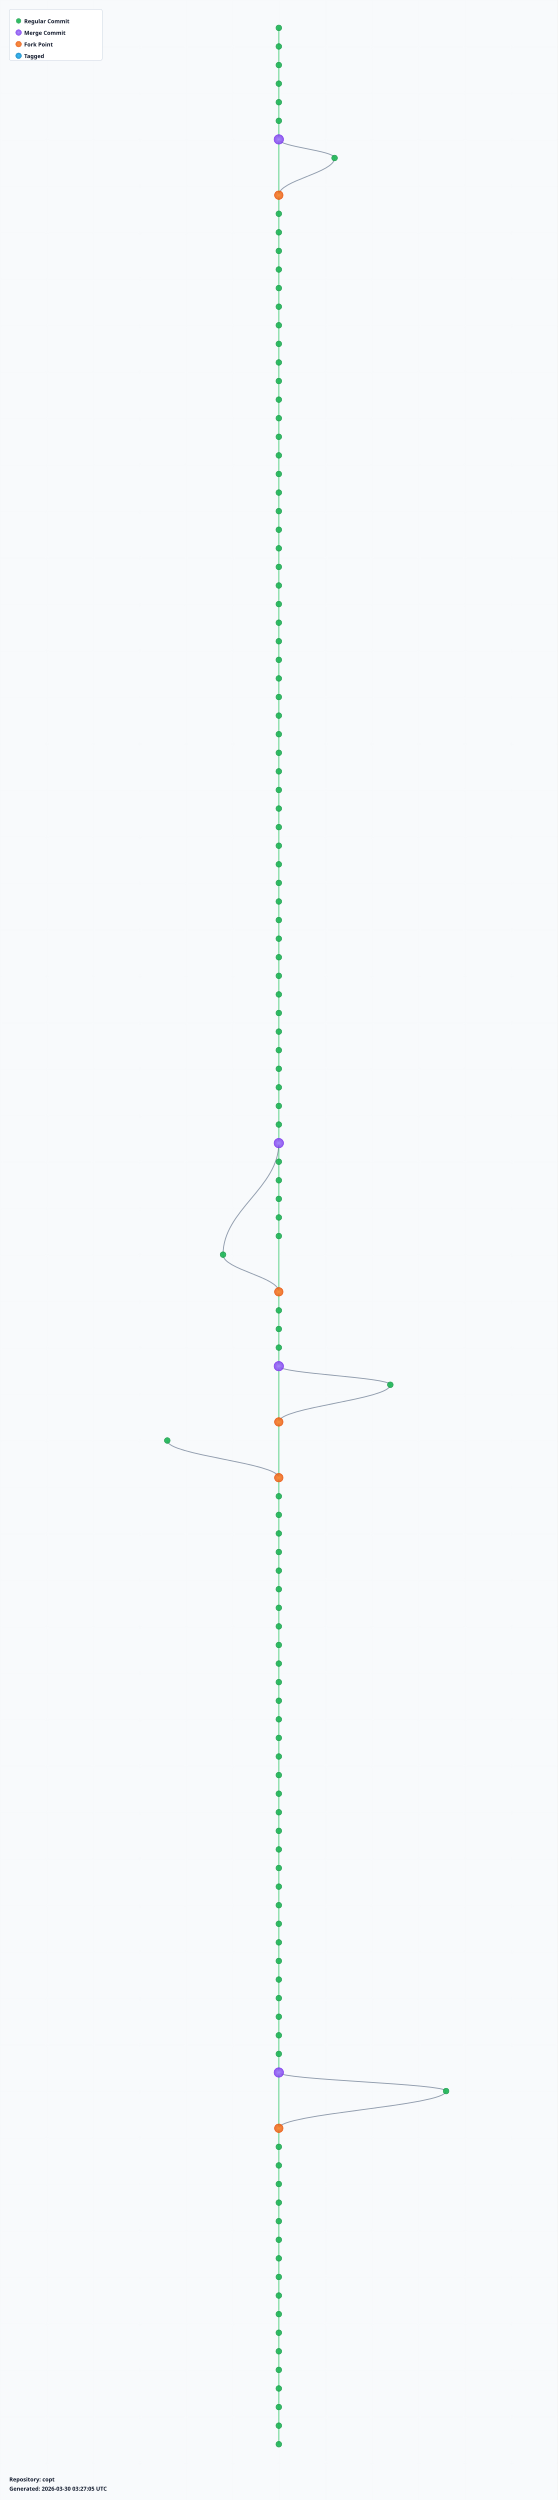
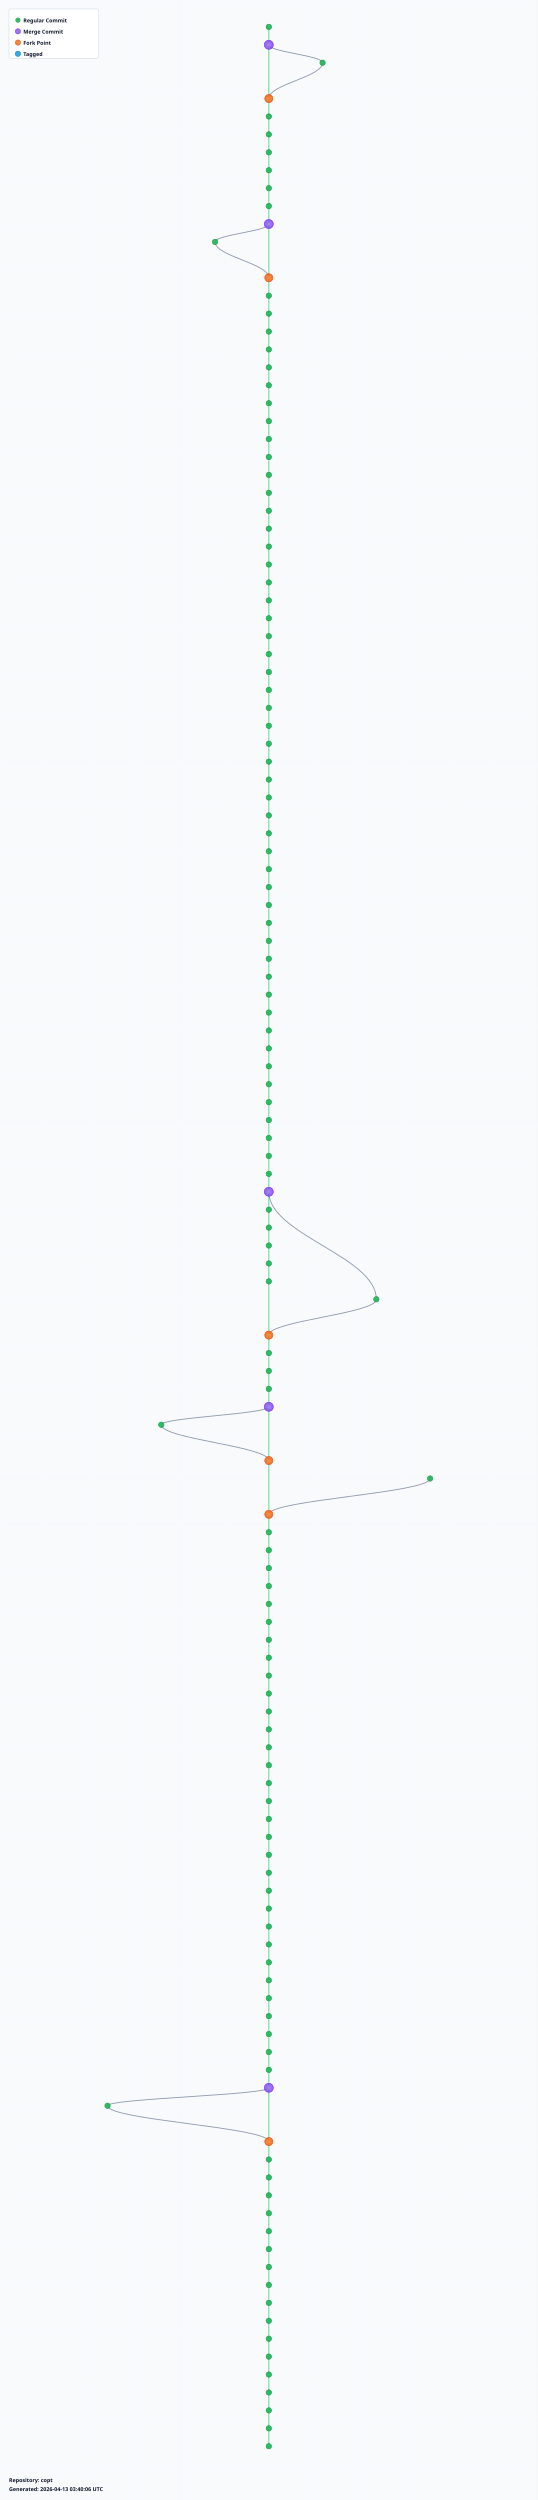
- <svg xmlns="http://www.w3.org/2000/svg" width="1200" height="5380" viewBox="0 0 1200 5380">
+ <svg xmlns="http://www.w3.org/2000/svg" width="1200" height="5580" viewBox="0 0 1200 5580">
  <defs>
    <radialGradient id="leafGradient">
      <stop offset="0%" style="stop-color:#22c55e;stop-opacity:1" />
      <stop offset="100%" style="stop-color:#16a34a;stop-opacity:0.8" />
    </radialGradient>
    <radialGradient id="mergeGradient">
      <stop offset="0%" style="stop-color:#a78bfa;stop-opacity:1" />
      <stop offset="100%" style="stop-color:#7c3aed;stop-opacity:0.8" />
    </radialGradient>
    <radialGradient id="forkGradient">
      <stop offset="0%" style="stop-color:#fb923c;stop-opacity:1" />
      <stop offset="100%" style="stop-color:#ea580c;stop-opacity:0.8" />
    </radialGradient>
    <radialGradient id="tagGradient">
      <stop offset="0%" style="stop-color:#38bdf8;stop-opacity:1" />
      <stop offset="100%" style="stop-color:#0284c7;stop-opacity:0.8" />
    </radialGradient>
    <style>
      .branch-line { stroke: #64748b; stroke-width: 2; fill: none; opacity: 0.7; }
      .trunk-line { stroke: #22c55e; stroke-width: 2.5; fill: none; opacity: 0.6; }
      .commit-leaf { cursor: pointer; }
      .commit-leaf:hover { filter: brightness(1.5); }
      .branch-label { font-family: sans-serif; font-size: 12px; font-weight: bold; fill: #0f172a; }
    </style>
  </defs>
-   <rect width="1200" height="5380" fill="#f8fafc" />
+   <rect width="1200" height="5580" fill="#f8fafc" />
  <defs>
    <pattern id="grid" width="100" height="100" patternUnits="userSpaceOnUse">
      <path d="M 100 0 L 0 0 0 100" fill="none" stroke="#e2e8f0" stroke-width="0.5" opacity="0.3" />
    </pattern>
  </defs>
-   <rect width="1200" height="5380" fill="url(#grid)" />
+   <rect width="1200" height="5580" fill="url(#grid)" />
  <g id="branches">
    <line class="trunk-line" x1="600" y1="60" x2="600" y2="100" />
-     <line class="trunk-line" x1="600" y1="100" x2="600" y2="140" />
-     <line class="trunk-line" x1="600" y1="140" x2="600" y2="180" />
-     <line class="trunk-line" x1="600" y1="180" x2="600" y2="220" />
+     <line class="trunk-line" x1="600" y1="100" x2="600" y2="220" />
+     <path class="branch-line" d="M 600 100 C 600 116, 720 124, 720 140" />
+     <path class="branch-line" d="M 720 140 C 720 172, 600 188, 600 220" />
    <line class="trunk-line" x1="600" y1="220" x2="600" y2="260" />
    <line class="trunk-line" x1="600" y1="260" x2="600" y2="300" />
-     <line class="trunk-line" x1="600" y1="300" x2="600" y2="420" />
-     <path class="branch-line" d="M 600 300 C 600 316, 720 324, 720 340" />
-     <path class="branch-line" d="M 720 340 C 720 372, 600 388, 600 420" />
+     <line class="trunk-line" x1="600" y1="300" x2="600" y2="340" />
+     <line class="trunk-line" x1="600" y1="340" x2="600" y2="380" />
+     <line class="trunk-line" x1="600" y1="380" x2="600" y2="420" />
    <line class="trunk-line" x1="600" y1="420" x2="600" y2="460" />
    <line class="trunk-line" x1="600" y1="460" x2="600" y2="500" />
-     <line class="trunk-line" x1="600" y1="500" x2="600" y2="540" />
-     <line class="trunk-line" x1="600" y1="540" x2="600" y2="580" />
-     <line class="trunk-line" x1="600" y1="580" x2="600" y2="620" />
+     <line class="trunk-line" x1="600" y1="500" x2="600" y2="620" />
+     <path class="branch-line" d="M 600 500 C 600 516, 480 524, 480 540" />
+     <path class="branch-line" d="M 480 540 C 480 572, 600 588, 600 620" />
    <line class="trunk-line" x1="600" y1="620" x2="600" y2="660" />
    <line class="trunk-line" x1="600" y1="660" x2="600" y2="700" />
    <line class="trunk-line" x1="600" y1="700" x2="600" y2="740" />
    <line class="trunk-line" x1="600" y1="740" x2="600" y2="780" />
    <line class="trunk-line" x1="600" y1="780" x2="600" y2="820" />
    <line class="trunk-line" x1="600" y1="820" x2="600" y2="860" />
    <line class="trunk-line" x1="600" y1="860" x2="600" y2="900" />
    <line class="trunk-line" x1="600" y1="900" x2="600" y2="940" />
    <line class="trunk-line" x1="600" y1="940" x2="600" y2="980" />
    <line class="trunk-line" x1="600" y1="980" x2="600" y2="1020" />
    <line class="trunk-line" x1="600" y1="1020" x2="600" y2="1060" />
    <line class="trunk-line" x1="600" y1="1060" x2="600" y2="1100" />
    <line class="trunk-line" x1="600" y1="1100" x2="600" y2="1140" />
    <line class="trunk-line" x1="600" y1="1140" x2="600" y2="1180" />
    <line class="trunk-line" x1="600" y1="1180" x2="600" y2="1220" />
    <line class="trunk-line" x1="600" y1="1220" x2="600" y2="1260" />
    <line class="trunk-line" x1="600" y1="1260" x2="600" y2="1300" />
    <line class="trunk-line" x1="600" y1="1300" x2="600" y2="1340" />
    <line class="trunk-line" x1="600" y1="1340" x2="600" y2="1380" />
    <line class="trunk-line" x1="600" y1="1380" x2="600" y2="1420" />
    <line class="trunk-line" x1="600" y1="1420" x2="600" y2="1460" />
    <line class="trunk-line" x1="600" y1="1460" x2="600" y2="1500" />
    <line class="trunk-line" x1="600" y1="1500" x2="600" y2="1540" />
    <line class="trunk-line" x1="600" y1="1540" x2="600" y2="1580" />
    <line class="trunk-line" x1="600" y1="1580" x2="600" y2="1620" />
    <line class="trunk-line" x1="600" y1="1620" x2="600" y2="1660" />
    <line class="trunk-line" x1="600" y1="1660" x2="600" y2="1700" />
    <line class="trunk-line" x1="600" y1="1700" x2="600" y2="1740" />
    <line class="trunk-line" x1="600" y1="1740" x2="600" y2="1780" />
    <line class="trunk-line" x1="600" y1="1780" x2="600" y2="1820" />
    <line class="trunk-line" x1="600" y1="1820" x2="600" y2="1860" />
    <line class="trunk-line" x1="600" y1="1860" x2="600" y2="1900" />
    <line class="trunk-line" x1="600" y1="1900" x2="600" y2="1940" />
    <line class="trunk-line" x1="600" y1="1940" x2="600" y2="1980" />
    <line class="trunk-line" x1="600" y1="1980" x2="600" y2="2020" />
    <line class="trunk-line" x1="600" y1="2020" x2="600" y2="2060" />
    <line class="trunk-line" x1="600" y1="2060" x2="600" y2="2100" />
    <line class="trunk-line" x1="600" y1="2100" x2="600" y2="2140" />
    <line class="trunk-line" x1="600" y1="2140" x2="600" y2="2180" />
    <line class="trunk-line" x1="600" y1="2180" x2="600" y2="2220" />
    <line class="trunk-line" x1="600" y1="2220" x2="600" y2="2260" />
    <line class="trunk-line" x1="600" y1="2260" x2="600" y2="2300" />
    <line class="trunk-line" x1="600" y1="2300" x2="600" y2="2340" />
    <line class="trunk-line" x1="600" y1="2340" x2="600" y2="2380" />
    <line class="trunk-line" x1="600" y1="2380" x2="600" y2="2420" />
    <line class="trunk-line" x1="600" y1="2420" x2="600" y2="2460" />
    <line class="trunk-line" x1="600" y1="2460" x2="600" y2="2500" />
-     <path class="branch-line" d="M 600 2460 C 600 2556, 480 2604, 480 2700" />
    <line class="trunk-line" x1="600" y1="2500" x2="600" y2="2540" />
    <line class="trunk-line" x1="600" y1="2540" x2="600" y2="2580" />
    <line class="trunk-line" x1="600" y1="2580" x2="600" y2="2620" />
    <line class="trunk-line" x1="600" y1="2620" x2="600" y2="2660" />
-     <line class="trunk-line" x1="600" y1="2660" x2="600" y2="2780" />
-     <path class="branch-line" d="M 480 2700 C 480 2732, 600 2748, 600 2780" />
+     <line class="trunk-line" x1="600" y1="2660" x2="600" y2="2700" />
+     <path class="branch-line" d="M 600 2660 C 600 2756, 840 2804, 840 2900" />
+     <line class="trunk-line" x1="600" y1="2700" x2="600" y2="2740" />
+     <line class="trunk-line" x1="600" y1="2740" x2="600" y2="2780" />
    <line class="trunk-line" x1="600" y1="2780" x2="600" y2="2820" />
    <line class="trunk-line" x1="600" y1="2820" x2="600" y2="2860" />
-     <line class="trunk-line" x1="600" y1="2860" x2="600" y2="2900" />
-     <line class="trunk-line" x1="600" y1="2900" x2="600" y2="2940" />
-     <line class="trunk-line" x1="600" y1="2940" x2="600" y2="3060" />
-     <path class="branch-line" d="M 600 2940 C 600 2956, 840 2964, 840 2980" />
-     <path class="branch-line" d="M 840 2980 C 840 3012, 600 3028, 600 3060" />
-     <line class="trunk-line" x1="600" y1="3060" x2="600" y2="3180" />
-     <path class="branch-line" d="M 360 3100 C 360 3132, 600 3148, 600 3180" />
-     <line class="trunk-line" x1="600" y1="3180" x2="600" y2="3220" />
-     <line class="trunk-line" x1="600" y1="3220" x2="600" y2="3260" />
-     <line class="trunk-line" x1="600" y1="3260" x2="600" y2="3300" />
-     <line class="trunk-line" x1="600" y1="3300" x2="600" y2="3340" />
-     <line class="trunk-line" x1="600" y1="3340" x2="600" y2="3380" />
+     <line class="trunk-line" x1="600" y1="2860" x2="600" y2="2980" />
+     <path class="branch-line" d="M 840 2900 C 840 2932, 600 2948, 600 2980" />
+     <line class="trunk-line" x1="600" y1="2980" x2="600" y2="3020" />
+     <line class="trunk-line" x1="600" y1="3020" x2="600" y2="3060" />
+     <line class="trunk-line" x1="600" y1="3060" x2="600" y2="3100" />
+     <line class="trunk-line" x1="600" y1="3100" x2="600" y2="3140" />
+     <line class="trunk-line" x1="600" y1="3140" x2="600" y2="3260" />
+     <path class="branch-line" d="M 600 3140 C 600 3156, 360 3164, 360 3180" />
+     <path class="branch-line" d="M 360 3180 C 360 3212, 600 3228, 600 3260" />
+     <line class="trunk-line" x1="600" y1="3260" x2="600" y2="3380" />
+     <path class="branch-line" d="M 960 3300 C 960 3332, 600 3348, 600 3380" />
    <line class="trunk-line" x1="600" y1="3380" x2="600" y2="3420" />
    <line class="trunk-line" x1="600" y1="3420" x2="600" y2="3460" />
    <line class="trunk-line" x1="600" y1="3460" x2="600" y2="3500" />
    <line class="trunk-line" x1="600" y1="3500" x2="600" y2="3540" />
    <line class="trunk-line" x1="600" y1="3540" x2="600" y2="3580" />
    <line class="trunk-line" x1="600" y1="3580" x2="600" y2="3620" />
    <line class="trunk-line" x1="600" y1="3620" x2="600" y2="3660" />
    <line class="trunk-line" x1="600" y1="3660" x2="600" y2="3700" />
    <line class="trunk-line" x1="600" y1="3700" x2="600" y2="3740" />
    <line class="trunk-line" x1="600" y1="3740" x2="600" y2="3780" />
    <line class="trunk-line" x1="600" y1="3780" x2="600" y2="3820" />
    <line class="trunk-line" x1="600" y1="3820" x2="600" y2="3860" />
    <line class="trunk-line" x1="600" y1="3860" x2="600" y2="3900" />
    <line class="trunk-line" x1="600" y1="3900" x2="600" y2="3940" />
    <line class="trunk-line" x1="600" y1="3940" x2="600" y2="3980" />
    <line class="trunk-line" x1="600" y1="3980" x2="600" y2="4020" />
    <line class="trunk-line" x1="600" y1="4020" x2="600" y2="4060" />
    <line class="trunk-line" x1="600" y1="4060" x2="600" y2="4100" />
    <line class="trunk-line" x1="600" y1="4100" x2="600" y2="4140" />
    <line class="trunk-line" x1="600" y1="4140" x2="600" y2="4180" />
    <line class="trunk-line" x1="600" y1="4180" x2="600" y2="4220" />
    <line class="trunk-line" x1="600" y1="4220" x2="600" y2="4260" />
    <line class="trunk-line" x1="600" y1="4260" x2="600" y2="4300" />
    <line class="trunk-line" x1="600" y1="4300" x2="600" y2="4340" />
    <line class="trunk-line" x1="600" y1="4340" x2="600" y2="4380" />
    <line class="trunk-line" x1="600" y1="4380" x2="600" y2="4420" />
    <line class="trunk-line" x1="600" y1="4420" x2="600" y2="4460" />
-     <line class="trunk-line" x1="600" y1="4460" x2="600" y2="4580" />
-     <path class="branch-line" d="M 600 4460 C 600 4476, 960 4484, 960 4500" />
-     <path class="branch-line" d="M 960 4500 C 960 4532, 600 4548, 600 4580" />
+     <line class="trunk-line" x1="600" y1="4460" x2="600" y2="4500" />
+     <line class="trunk-line" x1="600" y1="4500" x2="600" y2="4540" />
+     <line class="trunk-line" x1="600" y1="4540" x2="600" y2="4580" />
    <line class="trunk-line" x1="600" y1="4580" x2="600" y2="4620" />
    <line class="trunk-line" x1="600" y1="4620" x2="600" y2="4660" />
-     <line class="trunk-line" x1="600" y1="4660" x2="600" y2="4700" />
-     <line class="trunk-line" x1="600" y1="4700" x2="600" y2="4740" />
-     <line class="trunk-line" x1="600" y1="4740" x2="600" y2="4780" />
+     <line class="trunk-line" x1="600" y1="4660" x2="600" y2="4780" />
+     <path class="branch-line" d="M 600 4660 C 600 4676, 240 4684, 240 4700" />
+     <path class="branch-line" d="M 240 4700 C 240 4732, 600 4748, 600 4780" />
    <line class="trunk-line" x1="600" y1="4780" x2="600" y2="4820" />
    <line class="trunk-line" x1="600" y1="4820" x2="600" y2="4860" />
    <line class="trunk-line" x1="600" y1="4860" x2="600" y2="4900" />
    <line class="trunk-line" x1="600" y1="4900" x2="600" y2="4940" />
    <line class="trunk-line" x1="600" y1="4940" x2="600" y2="4980" />
    <line class="trunk-line" x1="600" y1="4980" x2="600" y2="5020" />
    <line class="trunk-line" x1="600" y1="5020" x2="600" y2="5060" />
    <line class="trunk-line" x1="600" y1="5060" x2="600" y2="5100" />
    <line class="trunk-line" x1="600" y1="5100" x2="600" y2="5140" />
    <line class="trunk-line" x1="600" y1="5140" x2="600" y2="5180" />
    <line class="trunk-line" x1="600" y1="5180" x2="600" y2="5220" />
    <line class="trunk-line" x1="600" y1="5220" x2="600" y2="5260" />
+     <line class="trunk-line" x1="600" y1="5260" x2="600" y2="5300" />
+     <line class="trunk-line" x1="600" y1="5300" x2="600" y2="5340" />
+     <line class="trunk-line" x1="600" y1="5340" x2="600" y2="5380" />
+     <line class="trunk-line" x1="600" y1="5380" x2="600" y2="5420" />
+     <line class="trunk-line" x1="600" y1="5420" x2="600" y2="5460" />
  </g>
  <g id="commits">
    <circle class="commit-leaf" cx="600" cy="60" r="6" fill="url(#leafGradient)" stroke="#16a34a" stroke-width="1.5" />
-     <circle class="commit-leaf" cx="600" cy="100" r="6" fill="url(#leafGradient)" stroke="#16a34a" stroke-width="1.5" />
-     <circle class="commit-leaf" cx="600" cy="140" r="6" fill="url(#leafGradient)" stroke="#16a34a" stroke-width="1.5" />
-     <circle class="commit-leaf" cx="600" cy="180" r="6" fill="url(#leafGradient)" stroke="#16a34a" stroke-width="1.5" />
-     <circle class="commit-leaf" cx="600" cy="220" r="6" fill="url(#leafGradient)" stroke="#16a34a" stroke-width="1.5" />
+     <circle class="commit-leaf" cx="600" cy="100" r="10" fill="url(#mergeGradient)" stroke="#7c3aed" stroke-width="1.5" />
+     <circle class="commit-leaf" cx="720" cy="140" r="6" fill="url(#leafGradient)" stroke="#16a34a" stroke-width="1.5" />
+     <circle class="commit-leaf" cx="600" cy="220" r="9" fill="url(#forkGradient)" stroke="#ea580c" stroke-width="1.5" />
    <circle class="commit-leaf" cx="600" cy="260" r="6" fill="url(#leafGradient)" stroke="#16a34a" stroke-width="1.5" />
-     <circle class="commit-leaf" cx="600" cy="300" r="10" fill="url(#mergeGradient)" stroke="#7c3aed" stroke-width="1.5" />
-     <circle class="commit-leaf" cx="720" cy="340" r="6" fill="url(#leafGradient)" stroke="#16a34a" stroke-width="1.5" />
-     <circle class="commit-leaf" cx="600" cy="420" r="9" fill="url(#forkGradient)" stroke="#ea580c" stroke-width="1.5" />
+     <circle class="commit-leaf" cx="600" cy="300" r="6" fill="url(#leafGradient)" stroke="#16a34a" stroke-width="1.5" />
+     <circle class="commit-leaf" cx="600" cy="340" r="6" fill="url(#leafGradient)" stroke="#16a34a" stroke-width="1.5" />
+     <circle class="commit-leaf" cx="600" cy="380" r="6" fill="url(#leafGradient)" stroke="#16a34a" stroke-width="1.5" />
+     <circle class="commit-leaf" cx="600" cy="420" r="6" fill="url(#leafGradient)" stroke="#16a34a" stroke-width="1.5" />
    <circle class="commit-leaf" cx="600" cy="460" r="6" fill="url(#leafGradient)" stroke="#16a34a" stroke-width="1.5" />
-     <circle class="commit-leaf" cx="600" cy="500" r="6" fill="url(#leafGradient)" stroke="#16a34a" stroke-width="1.5" />
-     <circle class="commit-leaf" cx="600" cy="540" r="6" fill="url(#leafGradient)" stroke="#16a34a" stroke-width="1.5" />
-     <circle class="commit-leaf" cx="600" cy="580" r="6" fill="url(#leafGradient)" stroke="#16a34a" stroke-width="1.5" />
-     <circle class="commit-leaf" cx="600" cy="620" r="6" fill="url(#leafGradient)" stroke="#16a34a" stroke-width="1.5" />
+     <circle class="commit-leaf" cx="600" cy="500" r="10" fill="url(#mergeGradient)" stroke="#7c3aed" stroke-width="1.5" />
+     <circle class="commit-leaf" cx="480" cy="540" r="6" fill="url(#leafGradient)" stroke="#16a34a" stroke-width="1.5" />
+     <circle class="commit-leaf" cx="600" cy="620" r="9" fill="url(#forkGradient)" stroke="#ea580c" stroke-width="1.5" />
    <circle class="commit-leaf" cx="600" cy="660" r="6" fill="url(#leafGradient)" stroke="#16a34a" stroke-width="1.5" />
    <circle class="commit-leaf" cx="600" cy="700" r="6" fill="url(#leafGradient)" stroke="#16a34a" stroke-width="1.5" />
    <circle class="commit-leaf" cx="600" cy="740" r="6" fill="url(#leafGradient)" stroke="#16a34a" stroke-width="1.5" />
    <circle class="commit-leaf" cx="600" cy="780" r="6" fill="url(#leafGradient)" stroke="#16a34a" stroke-width="1.5" />
    <circle class="commit-leaf" cx="600" cy="820" r="6" fill="url(#leafGradient)" stroke="#16a34a" stroke-width="1.5" />
    <circle class="commit-leaf" cx="600" cy="860" r="6" fill="url(#leafGradient)" stroke="#16a34a" stroke-width="1.5" />
    <circle class="commit-leaf" cx="600" cy="900" r="6" fill="url(#leafGradient)" stroke="#16a34a" stroke-width="1.5" />
    <circle class="commit-leaf" cx="600" cy="940" r="6" fill="url(#leafGradient)" stroke="#16a34a" stroke-width="1.5" />
    <circle class="commit-leaf" cx="600" cy="980" r="6" fill="url(#leafGradient)" stroke="#16a34a" stroke-width="1.5" />
    <circle class="commit-leaf" cx="600" cy="1020" r="6" fill="url(#leafGradient)" stroke="#16a34a" stroke-width="1.5" />
    <circle class="commit-leaf" cx="600" cy="1060" r="6" fill="url(#leafGradient)" stroke="#16a34a" stroke-width="1.5" />
    <circle class="commit-leaf" cx="600" cy="1100" r="6" fill="url(#leafGradient)" stroke="#16a34a" stroke-width="1.5" />
    <circle class="commit-leaf" cx="600" cy="1140" r="6" fill="url(#leafGradient)" stroke="#16a34a" stroke-width="1.5" />
    <circle class="commit-leaf" cx="600" cy="1180" r="6" fill="url(#leafGradient)" stroke="#16a34a" stroke-width="1.5" />
    <circle class="commit-leaf" cx="600" cy="1220" r="6" fill="url(#leafGradient)" stroke="#16a34a" stroke-width="1.5" />
    <circle class="commit-leaf" cx="600" cy="1260" r="6" fill="url(#leafGradient)" stroke="#16a34a" stroke-width="1.5" />
    <circle class="commit-leaf" cx="600" cy="1300" r="6" fill="url(#leafGradient)" stroke="#16a34a" stroke-width="1.5" />
    <circle class="commit-leaf" cx="600" cy="1340" r="6" fill="url(#leafGradient)" stroke="#16a34a" stroke-width="1.5" />
    <circle class="commit-leaf" cx="600" cy="1380" r="6" fill="url(#leafGradient)" stroke="#16a34a" stroke-width="1.5" />
    <circle class="commit-leaf" cx="600" cy="1420" r="6" fill="url(#leafGradient)" stroke="#16a34a" stroke-width="1.5" />
    <circle class="commit-leaf" cx="600" cy="1460" r="6" fill="url(#leafGradient)" stroke="#16a34a" stroke-width="1.5" />
    <circle class="commit-leaf" cx="600" cy="1500" r="6" fill="url(#leafGradient)" stroke="#16a34a" stroke-width="1.5" />
    <circle class="commit-leaf" cx="600" cy="1540" r="6" fill="url(#leafGradient)" stroke="#16a34a" stroke-width="1.5" />
    <circle class="commit-leaf" cx="600" cy="1580" r="6" fill="url(#leafGradient)" stroke="#16a34a" stroke-width="1.5" />
    <circle class="commit-leaf" cx="600" cy="1620" r="6" fill="url(#leafGradient)" stroke="#16a34a" stroke-width="1.5" />
    <circle class="commit-leaf" cx="600" cy="1660" r="6" fill="url(#leafGradient)" stroke="#16a34a" stroke-width="1.5" />
    <circle class="commit-leaf" cx="600" cy="1700" r="6" fill="url(#leafGradient)" stroke="#16a34a" stroke-width="1.5" />
    <circle class="commit-leaf" cx="600" cy="1740" r="6" fill="url(#leafGradient)" stroke="#16a34a" stroke-width="1.5" />
    <circle class="commit-leaf" cx="600" cy="1780" r="6" fill="url(#leafGradient)" stroke="#16a34a" stroke-width="1.5" />
    <circle class="commit-leaf" cx="600" cy="1820" r="6" fill="url(#leafGradient)" stroke="#16a34a" stroke-width="1.5" />
    <circle class="commit-leaf" cx="600" cy="1860" r="6" fill="url(#leafGradient)" stroke="#16a34a" stroke-width="1.5" />
    <circle class="commit-leaf" cx="600" cy="1900" r="6" fill="url(#leafGradient)" stroke="#16a34a" stroke-width="1.5" />
    <circle class="commit-leaf" cx="600" cy="1940" r="6" fill="url(#leafGradient)" stroke="#16a34a" stroke-width="1.5" />
    <circle class="commit-leaf" cx="600" cy="1980" r="6" fill="url(#leafGradient)" stroke="#16a34a" stroke-width="1.5" />
    <circle class="commit-leaf" cx="600" cy="2020" r="6" fill="url(#leafGradient)" stroke="#16a34a" stroke-width="1.5" />
    <circle class="commit-leaf" cx="600" cy="2060" r="6" fill="url(#leafGradient)" stroke="#16a34a" stroke-width="1.5" />
    <circle class="commit-leaf" cx="600" cy="2100" r="6" fill="url(#leafGradient)" stroke="#16a34a" stroke-width="1.5" />
    <circle class="commit-leaf" cx="600" cy="2140" r="6" fill="url(#leafGradient)" stroke="#16a34a" stroke-width="1.5" />
    <circle class="commit-leaf" cx="600" cy="2180" r="6" fill="url(#leafGradient)" stroke="#16a34a" stroke-width="1.5" />
    <circle class="commit-leaf" cx="600" cy="2220" r="6" fill="url(#leafGradient)" stroke="#16a34a" stroke-width="1.5" />
    <circle class="commit-leaf" cx="600" cy="2260" r="6" fill="url(#leafGradient)" stroke="#16a34a" stroke-width="1.5" />
    <circle class="commit-leaf" cx="600" cy="2300" r="6" fill="url(#leafGradient)" stroke="#16a34a" stroke-width="1.5" />
    <circle class="commit-leaf" cx="600" cy="2340" r="6" fill="url(#leafGradient)" stroke="#16a34a" stroke-width="1.5" />
    <circle class="commit-leaf" cx="600" cy="2380" r="6" fill="url(#leafGradient)" stroke="#16a34a" stroke-width="1.5" />
    <circle class="commit-leaf" cx="600" cy="2420" r="6" fill="url(#leafGradient)" stroke="#16a34a" stroke-width="1.5" />
-     <circle class="commit-leaf" cx="600" cy="2460" r="10" fill="url(#mergeGradient)" stroke="#7c3aed" stroke-width="1.5" />
+     <circle class="commit-leaf" cx="600" cy="2460" r="6" fill="url(#leafGradient)" stroke="#16a34a" stroke-width="1.5" />
    <circle class="commit-leaf" cx="600" cy="2500" r="6" fill="url(#leafGradient)" stroke="#16a34a" stroke-width="1.5" />
    <circle class="commit-leaf" cx="600" cy="2540" r="6" fill="url(#leafGradient)" stroke="#16a34a" stroke-width="1.5" />
    <circle class="commit-leaf" cx="600" cy="2580" r="6" fill="url(#leafGradient)" stroke="#16a34a" stroke-width="1.5" />
    <circle class="commit-leaf" cx="600" cy="2620" r="6" fill="url(#leafGradient)" stroke="#16a34a" stroke-width="1.5" />
-     <circle class="commit-leaf" cx="600" cy="2660" r="6" fill="url(#leafGradient)" stroke="#16a34a" stroke-width="1.5" />
-     <circle class="commit-leaf" cx="480" cy="2700" r="6" fill="url(#leafGradient)" stroke="#16a34a" stroke-width="1.5" />
-     <circle class="commit-leaf" cx="600" cy="2780" r="9" fill="url(#forkGradient)" stroke="#ea580c" stroke-width="1.5" />
+     <circle class="commit-leaf" cx="600" cy="2660" r="10" fill="url(#mergeGradient)" stroke="#7c3aed" stroke-width="1.5" />
+     <circle class="commit-leaf" cx="600" cy="2700" r="6" fill="url(#leafGradient)" stroke="#16a34a" stroke-width="1.5" />
+     <circle class="commit-leaf" cx="600" cy="2740" r="6" fill="url(#leafGradient)" stroke="#16a34a" stroke-width="1.5" />
+     <circle class="commit-leaf" cx="600" cy="2780" r="6" fill="url(#leafGradient)" stroke="#16a34a" stroke-width="1.5" />
    <circle class="commit-leaf" cx="600" cy="2820" r="6" fill="url(#leafGradient)" stroke="#16a34a" stroke-width="1.5" />
    <circle class="commit-leaf" cx="600" cy="2860" r="6" fill="url(#leafGradient)" stroke="#16a34a" stroke-width="1.5" />
-     <circle class="commit-leaf" cx="600" cy="2900" r="6" fill="url(#leafGradient)" stroke="#16a34a" stroke-width="1.5" />
-     <circle class="commit-leaf" cx="600" cy="2940" r="10" fill="url(#mergeGradient)" stroke="#7c3aed" stroke-width="1.5" />
-     <circle class="commit-leaf" cx="840" cy="2980" r="6" fill="url(#leafGradient)" stroke="#16a34a" stroke-width="1.5" />
-     <circle class="commit-leaf" cx="600" cy="3060" r="9" fill="url(#forkGradient)" stroke="#ea580c" stroke-width="1.5" />
-     <circle class="commit-leaf" cx="360" cy="3100" r="6" fill="url(#leafGradient)" stroke="#16a34a" stroke-width="1.5" />
-     <circle class="commit-leaf" cx="600" cy="3180" r="9" fill="url(#forkGradient)" stroke="#ea580c" stroke-width="1.5" />
-     <circle class="commit-leaf" cx="600" cy="3220" r="6" fill="url(#leafGradient)" stroke="#16a34a" stroke-width="1.5" />
-     <circle class="commit-leaf" cx="600" cy="3260" r="6" fill="url(#leafGradient)" stroke="#16a34a" stroke-width="1.5" />
-     <circle class="commit-leaf" cx="600" cy="3300" r="6" fill="url(#leafGradient)" stroke="#16a34a" stroke-width="1.5" />
-     <circle class="commit-leaf" cx="600" cy="3340" r="6" fill="url(#leafGradient)" stroke="#16a34a" stroke-width="1.5" />
-     <circle class="commit-leaf" cx="600" cy="3380" r="6" fill="url(#leafGradient)" stroke="#16a34a" stroke-width="1.5" />
+     <circle class="commit-leaf" cx="840" cy="2900" r="6" fill="url(#leafGradient)" stroke="#16a34a" stroke-width="1.5" />
+     <circle class="commit-leaf" cx="600" cy="2980" r="9" fill="url(#forkGradient)" stroke="#ea580c" stroke-width="1.5" />
+     <circle class="commit-leaf" cx="600" cy="3020" r="6" fill="url(#leafGradient)" stroke="#16a34a" stroke-width="1.5" />
+     <circle class="commit-leaf" cx="600" cy="3060" r="6" fill="url(#leafGradient)" stroke="#16a34a" stroke-width="1.5" />
+     <circle class="commit-leaf" cx="600" cy="3100" r="6" fill="url(#leafGradient)" stroke="#16a34a" stroke-width="1.5" />
+     <circle class="commit-leaf" cx="600" cy="3140" r="10" fill="url(#mergeGradient)" stroke="#7c3aed" stroke-width="1.5" />
+     <circle class="commit-leaf" cx="360" cy="3180" r="6" fill="url(#leafGradient)" stroke="#16a34a" stroke-width="1.5" />
+     <circle class="commit-leaf" cx="600" cy="3260" r="9" fill="url(#forkGradient)" stroke="#ea580c" stroke-width="1.5" />
+     <circle class="commit-leaf" cx="960" cy="3300" r="6" fill="url(#leafGradient)" stroke="#16a34a" stroke-width="1.5" />
+     <circle class="commit-leaf" cx="600" cy="3380" r="9" fill="url(#forkGradient)" stroke="#ea580c" stroke-width="1.5" />
    <circle class="commit-leaf" cx="600" cy="3420" r="6" fill="url(#leafGradient)" stroke="#16a34a" stroke-width="1.5" />
    <circle class="commit-leaf" cx="600" cy="3460" r="6" fill="url(#leafGradient)" stroke="#16a34a" stroke-width="1.5" />
    <circle class="commit-leaf" cx="600" cy="3500" r="6" fill="url(#leafGradient)" stroke="#16a34a" stroke-width="1.5" />
    <circle class="commit-leaf" cx="600" cy="3540" r="6" fill="url(#leafGradient)" stroke="#16a34a" stroke-width="1.5" />
    <circle class="commit-leaf" cx="600" cy="3580" r="6" fill="url(#leafGradient)" stroke="#16a34a" stroke-width="1.5" />
    <circle class="commit-leaf" cx="600" cy="3620" r="6" fill="url(#leafGradient)" stroke="#16a34a" stroke-width="1.5" />
    <circle class="commit-leaf" cx="600" cy="3660" r="6" fill="url(#leafGradient)" stroke="#16a34a" stroke-width="1.5" />
    <circle class="commit-leaf" cx="600" cy="3700" r="6" fill="url(#leafGradient)" stroke="#16a34a" stroke-width="1.5" />
    <circle class="commit-leaf" cx="600" cy="3740" r="6" fill="url(#leafGradient)" stroke="#16a34a" stroke-width="1.5" />
    <circle class="commit-leaf" cx="600" cy="3780" r="6" fill="url(#leafGradient)" stroke="#16a34a" stroke-width="1.5" />
    <circle class="commit-leaf" cx="600" cy="3820" r="6" fill="url(#leafGradient)" stroke="#16a34a" stroke-width="1.5" />
    <circle class="commit-leaf" cx="600" cy="3860" r="6" fill="url(#leafGradient)" stroke="#16a34a" stroke-width="1.5" />
    <circle class="commit-leaf" cx="600" cy="3900" r="6" fill="url(#leafGradient)" stroke="#16a34a" stroke-width="1.5" />
    <circle class="commit-leaf" cx="600" cy="3940" r="6" fill="url(#leafGradient)" stroke="#16a34a" stroke-width="1.5" />
    <circle class="commit-leaf" cx="600" cy="3980" r="6" fill="url(#leafGradient)" stroke="#16a34a" stroke-width="1.5" />
    <circle class="commit-leaf" cx="600" cy="4020" r="6" fill="url(#leafGradient)" stroke="#16a34a" stroke-width="1.5" />
    <circle class="commit-leaf" cx="600" cy="4060" r="6" fill="url(#leafGradient)" stroke="#16a34a" stroke-width="1.5" />
    <circle class="commit-leaf" cx="600" cy="4100" r="6" fill="url(#leafGradient)" stroke="#16a34a" stroke-width="1.5" />
    <circle class="commit-leaf" cx="600" cy="4140" r="6" fill="url(#leafGradient)" stroke="#16a34a" stroke-width="1.5" />
    <circle class="commit-leaf" cx="600" cy="4180" r="6" fill="url(#leafGradient)" stroke="#16a34a" stroke-width="1.5" />
    <circle class="commit-leaf" cx="600" cy="4220" r="6" fill="url(#leafGradient)" stroke="#16a34a" stroke-width="1.5" />
    <circle class="commit-leaf" cx="600" cy="4260" r="6" fill="url(#leafGradient)" stroke="#16a34a" stroke-width="1.5" />
    <circle class="commit-leaf" cx="600" cy="4300" r="6" fill="url(#leafGradient)" stroke="#16a34a" stroke-width="1.5" />
    <circle class="commit-leaf" cx="600" cy="4340" r="6" fill="url(#leafGradient)" stroke="#16a34a" stroke-width="1.5" />
    <circle class="commit-leaf" cx="600" cy="4380" r="6" fill="url(#leafGradient)" stroke="#16a34a" stroke-width="1.5" />
    <circle class="commit-leaf" cx="600" cy="4420" r="6" fill="url(#leafGradient)" stroke="#16a34a" stroke-width="1.5" />
-     <circle class="commit-leaf" cx="600" cy="4460" r="10" fill="url(#mergeGradient)" stroke="#7c3aed" stroke-width="1.5" />
-     <circle class="commit-leaf" cx="960" cy="4500" r="6" fill="url(#leafGradient)" stroke="#16a34a" stroke-width="1.5" />
-     <circle class="commit-leaf" cx="600" cy="4580" r="9" fill="url(#forkGradient)" stroke="#ea580c" stroke-width="1.5" />
+     <circle class="commit-leaf" cx="600" cy="4460" r="6" fill="url(#leafGradient)" stroke="#16a34a" stroke-width="1.5" />
+     <circle class="commit-leaf" cx="600" cy="4500" r="6" fill="url(#leafGradient)" stroke="#16a34a" stroke-width="1.5" />
+     <circle class="commit-leaf" cx="600" cy="4540" r="6" fill="url(#leafGradient)" stroke="#16a34a" stroke-width="1.5" />
+     <circle class="commit-leaf" cx="600" cy="4580" r="6" fill="url(#leafGradient)" stroke="#16a34a" stroke-width="1.5" />
    <circle class="commit-leaf" cx="600" cy="4620" r="6" fill="url(#leafGradient)" stroke="#16a34a" stroke-width="1.5" />
-     <circle class="commit-leaf" cx="600" cy="4660" r="6" fill="url(#leafGradient)" stroke="#16a34a" stroke-width="1.5" />
-     <circle class="commit-leaf" cx="600" cy="4700" r="6" fill="url(#leafGradient)" stroke="#16a34a" stroke-width="1.5" />
-     <circle class="commit-leaf" cx="600" cy="4740" r="6" fill="url(#leafGradient)" stroke="#16a34a" stroke-width="1.5" />
-     <circle class="commit-leaf" cx="600" cy="4780" r="6" fill="url(#leafGradient)" stroke="#16a34a" stroke-width="1.5" />
+     <circle class="commit-leaf" cx="600" cy="4660" r="10" fill="url(#mergeGradient)" stroke="#7c3aed" stroke-width="1.5" />
+     <circle class="commit-leaf" cx="240" cy="4700" r="6" fill="url(#leafGradient)" stroke="#16a34a" stroke-width="1.5" />
+     <circle class="commit-leaf" cx="600" cy="4780" r="9" fill="url(#forkGradient)" stroke="#ea580c" stroke-width="1.5" />
    <circle class="commit-leaf" cx="600" cy="4820" r="6" fill="url(#leafGradient)" stroke="#16a34a" stroke-width="1.5" />
    <circle class="commit-leaf" cx="600" cy="4860" r="6" fill="url(#leafGradient)" stroke="#16a34a" stroke-width="1.5" />
    <circle class="commit-leaf" cx="600" cy="4900" r="6" fill="url(#leafGradient)" stroke="#16a34a" stroke-width="1.5" />
    <circle class="commit-leaf" cx="600" cy="4940" r="6" fill="url(#leafGradient)" stroke="#16a34a" stroke-width="1.5" />
    <circle class="commit-leaf" cx="600" cy="4980" r="6" fill="url(#leafGradient)" stroke="#16a34a" stroke-width="1.5" />
    <circle class="commit-leaf" cx="600" cy="5020" r="6" fill="url(#leafGradient)" stroke="#16a34a" stroke-width="1.5" />
    <circle class="commit-leaf" cx="600" cy="5060" r="6" fill="url(#leafGradient)" stroke="#16a34a" stroke-width="1.5" />
    <circle class="commit-leaf" cx="600" cy="5100" r="6" fill="url(#leafGradient)" stroke="#16a34a" stroke-width="1.5" />
    <circle class="commit-leaf" cx="600" cy="5140" r="6" fill="url(#leafGradient)" stroke="#16a34a" stroke-width="1.5" />
    <circle class="commit-leaf" cx="600" cy="5180" r="6" fill="url(#leafGradient)" stroke="#16a34a" stroke-width="1.5" />
    <circle class="commit-leaf" cx="600" cy="5220" r="6" fill="url(#leafGradient)" stroke="#16a34a" stroke-width="1.5" />
    <circle class="commit-leaf" cx="600" cy="5260" r="6" fill="url(#leafGradient)" stroke="#16a34a" stroke-width="1.5" />
+     <circle class="commit-leaf" cx="600" cy="5300" r="6" fill="url(#leafGradient)" stroke="#16a34a" stroke-width="1.5" />
+     <circle class="commit-leaf" cx="600" cy="5340" r="6" fill="url(#leafGradient)" stroke="#16a34a" stroke-width="1.5" />
+     <circle class="commit-leaf" cx="600" cy="5380" r="6" fill="url(#leafGradient)" stroke="#16a34a" stroke-width="1.5" />
+     <circle class="commit-leaf" cx="600" cy="5420" r="6" fill="url(#leafGradient)" stroke="#16a34a" stroke-width="1.5" />
+     <circle class="commit-leaf" cx="600" cy="5460" r="6" fill="url(#leafGradient)" stroke="#16a34a" stroke-width="1.5" />
  </g>
  <g id="legend" transform="translate(20, 20)">
    <rect width="200" height="110" fill="white" stroke="#cbd5e1" stroke-width="1" rx="4" />
    <circle cx="20" cy="25" r="5" fill="url(#leafGradient)" stroke="#16a34a" />
    <text x="32" y="30" class="branch-label" font-size="12">Regular Commit</text>
    <circle cx="20" cy="50" r="6" fill="url(#mergeGradient)" stroke="#7c3aed" />
    <text x="32" y="55" class="branch-label" font-size="12">Merge Commit</text>
    <circle cx="20" cy="75" r="6" fill="url(#forkGradient)" stroke="#ea580c" />
    <text x="32" y="80" class="branch-label" font-size="12">Fork Point</text>
    <circle cx="20" cy="100" r="6" fill="url(#tagGradient)" stroke="#0284c7" />
    <text x="32" y="105" class="branch-label" font-size="12">Tagged</text>
  </g>
-   <g id="info" transform="translate(20, 5340)">
+   <g id="info" transform="translate(20, 5540)">
    <text x="0" y="0" class="branch-label" font-size="12" fill="#666">
      Repository: copt
    </text>
    <text x="0" y="20" class="branch-label" font-size="10" fill="#999">
-       Generated: 2026-03-30 03:27:05 UTC
+       Generated: 2026-04-13 03:40:06 UTC
    </text>
  </g>
</svg>
